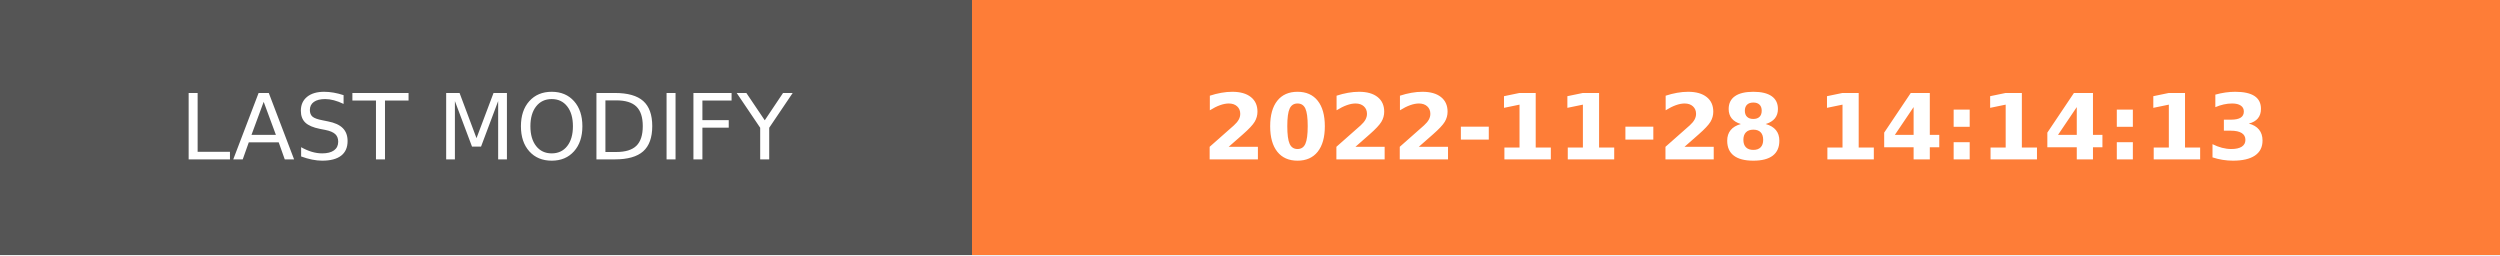
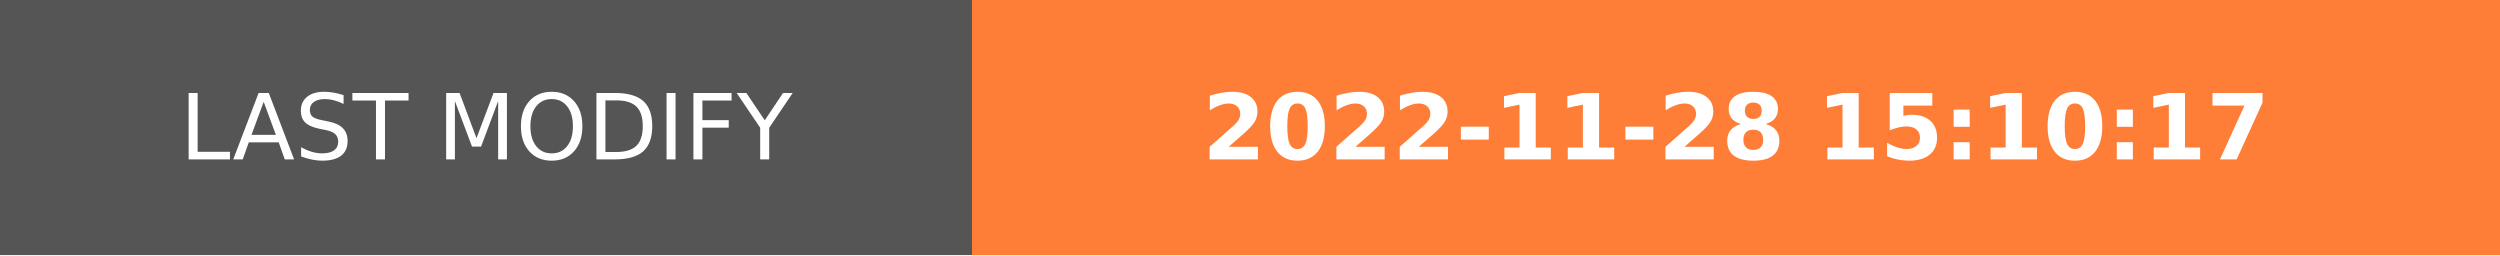
- <svg xmlns="http://www.w3.org/2000/svg" width="274.5" height="28" role="img" aria-label="LAST MODIFY: 2022-11-28 14:14:13">
+ <svg xmlns="http://www.w3.org/2000/svg" width="274.5" height="28" role="img" aria-label="LAST MODIFY: 2022-11-28 15:10:17">
  <g shape-rendering="crispEdges">
    <rect width="106.75" height="28" fill="#555" />
    <rect x="106.75" width="167.75" height="28" fill="#fe7d37" />
  </g>
  <g fill="#fff" text-anchor="middle" font-family="Verdana,Geneva,DejaVu Sans,sans-serif" text-rendering="geometricPrecision" font-size="100">
    <text transform="scale(.1)" x="533.75" y="175" textLength="827.5" fill="#fff">LAST MODIFY</text>
-     <text transform="scale(.1)" x="1906.25" y="175" textLength="1437.5" fill="#fff" font-weight="bold">2022-11-28 14:14:13</text>
+     <text transform="scale(.1)" x="1906.25" y="175" textLength="1437.5" fill="#fff" font-weight="bold">2022-11-28 15:10:17</text>
  </g>
</svg>
